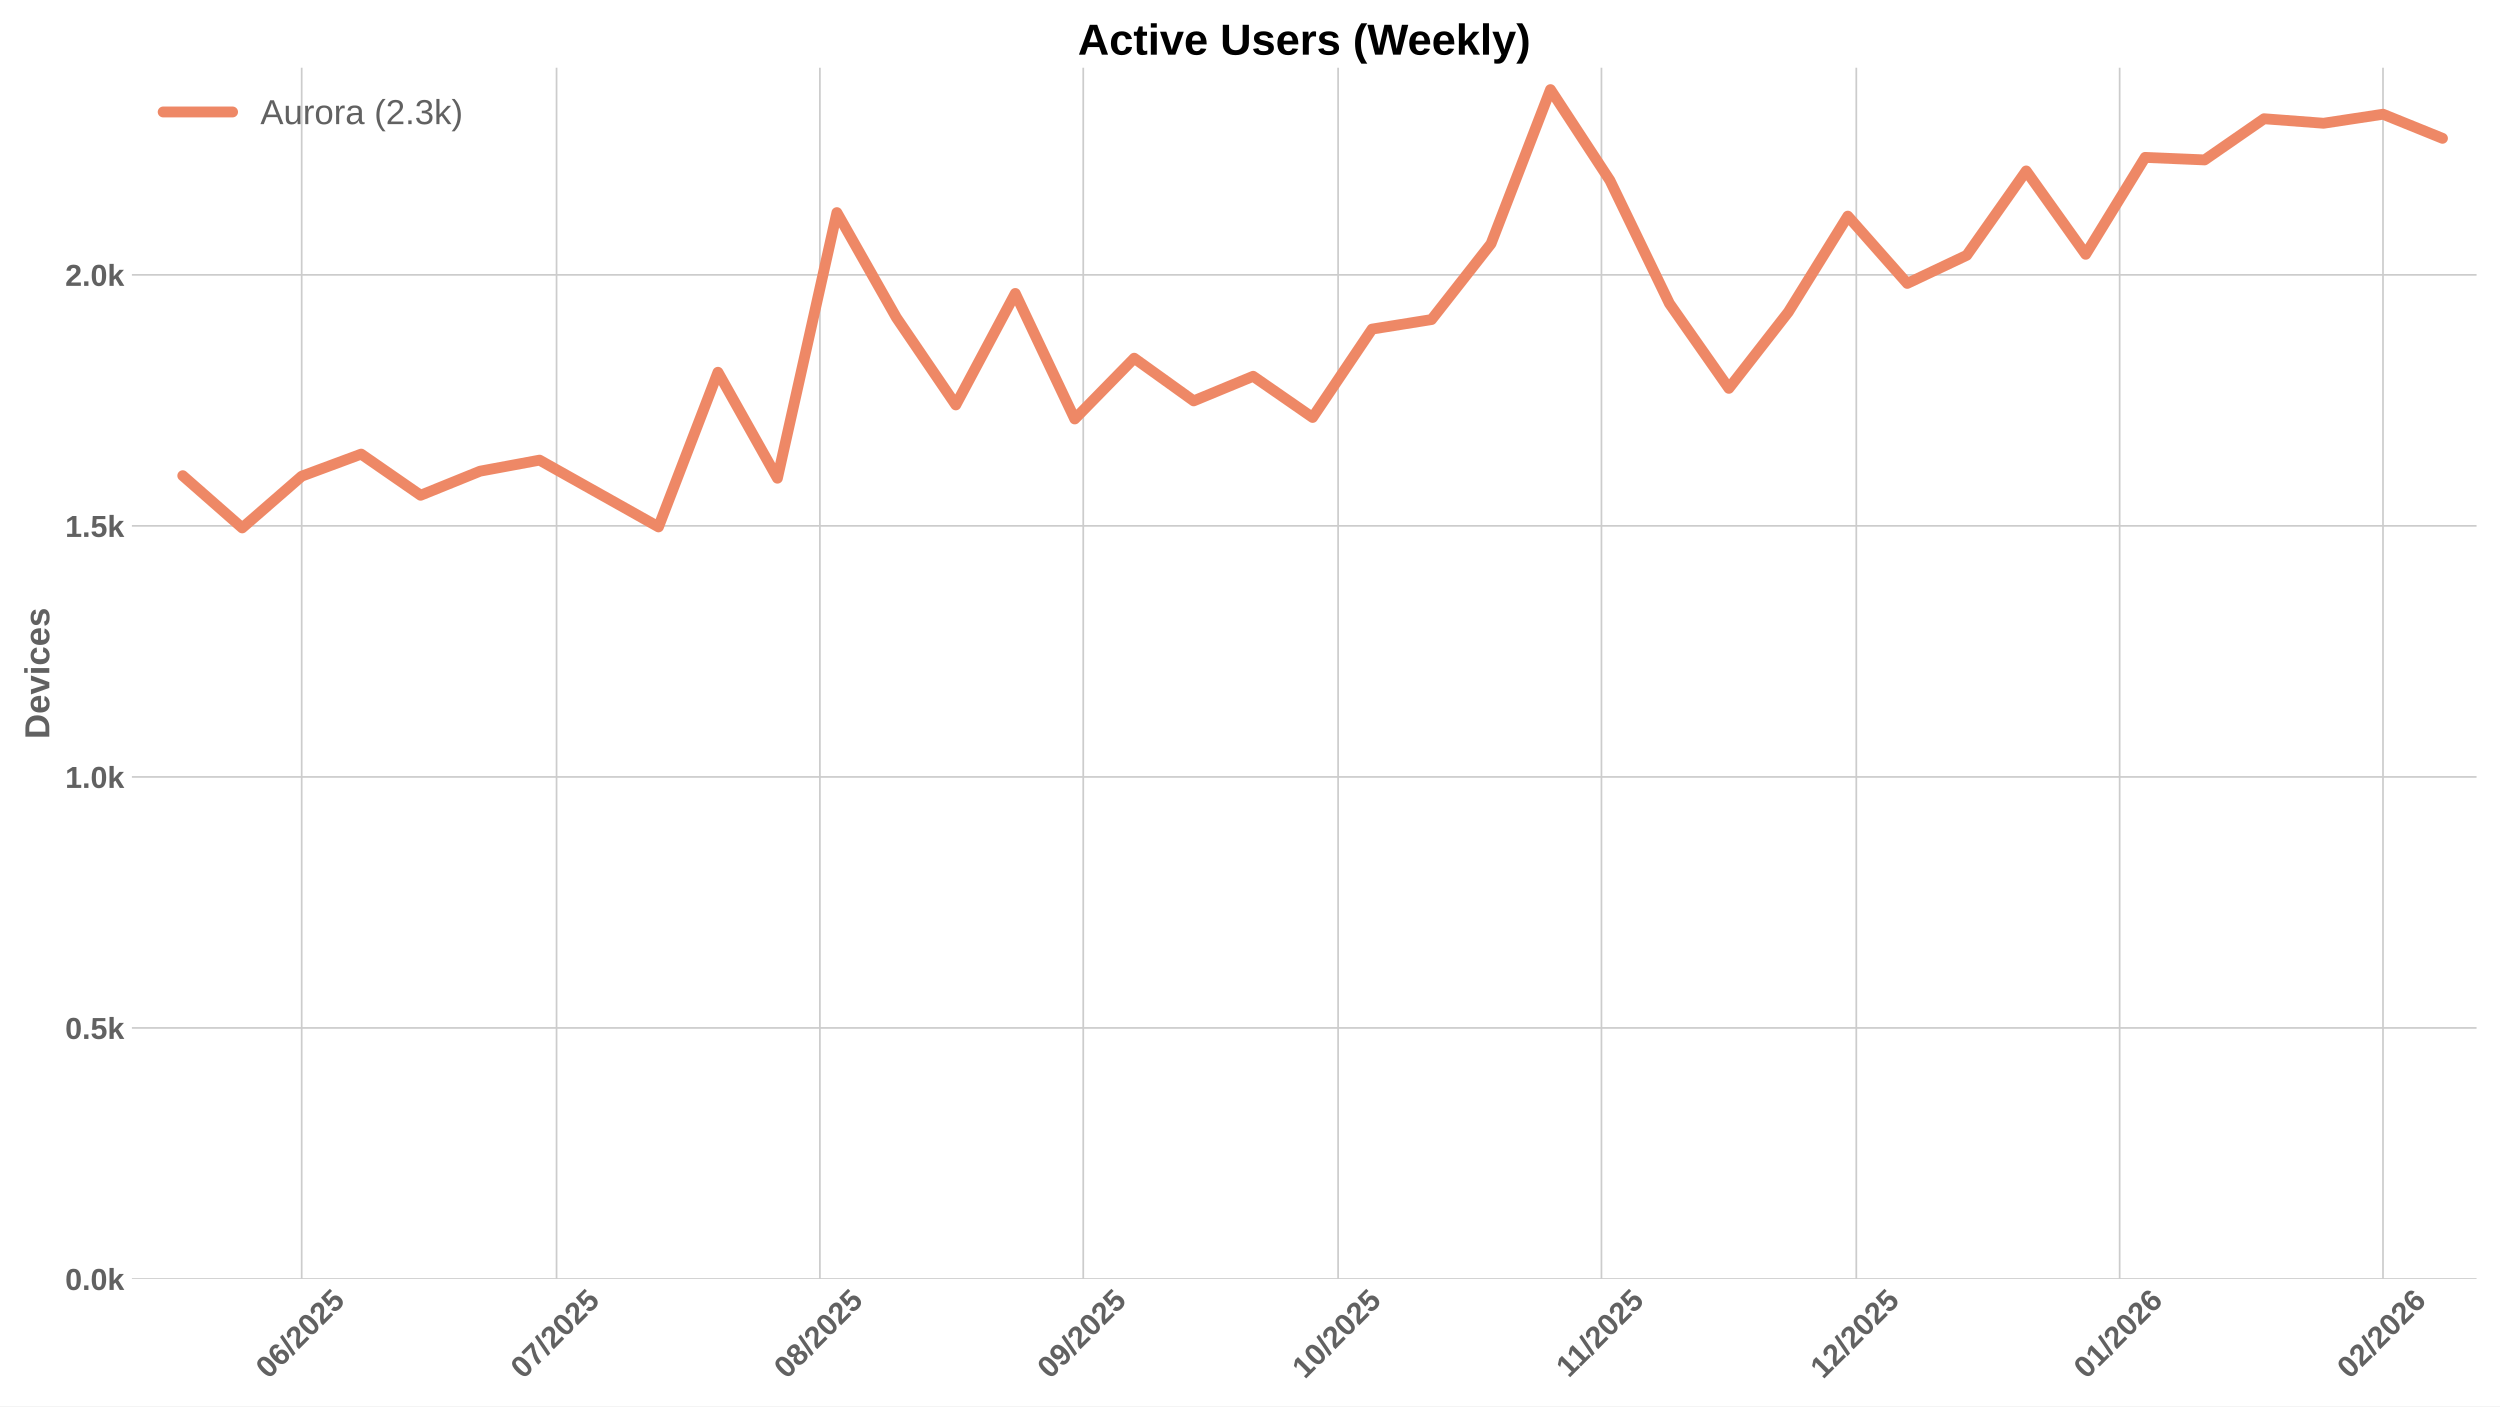
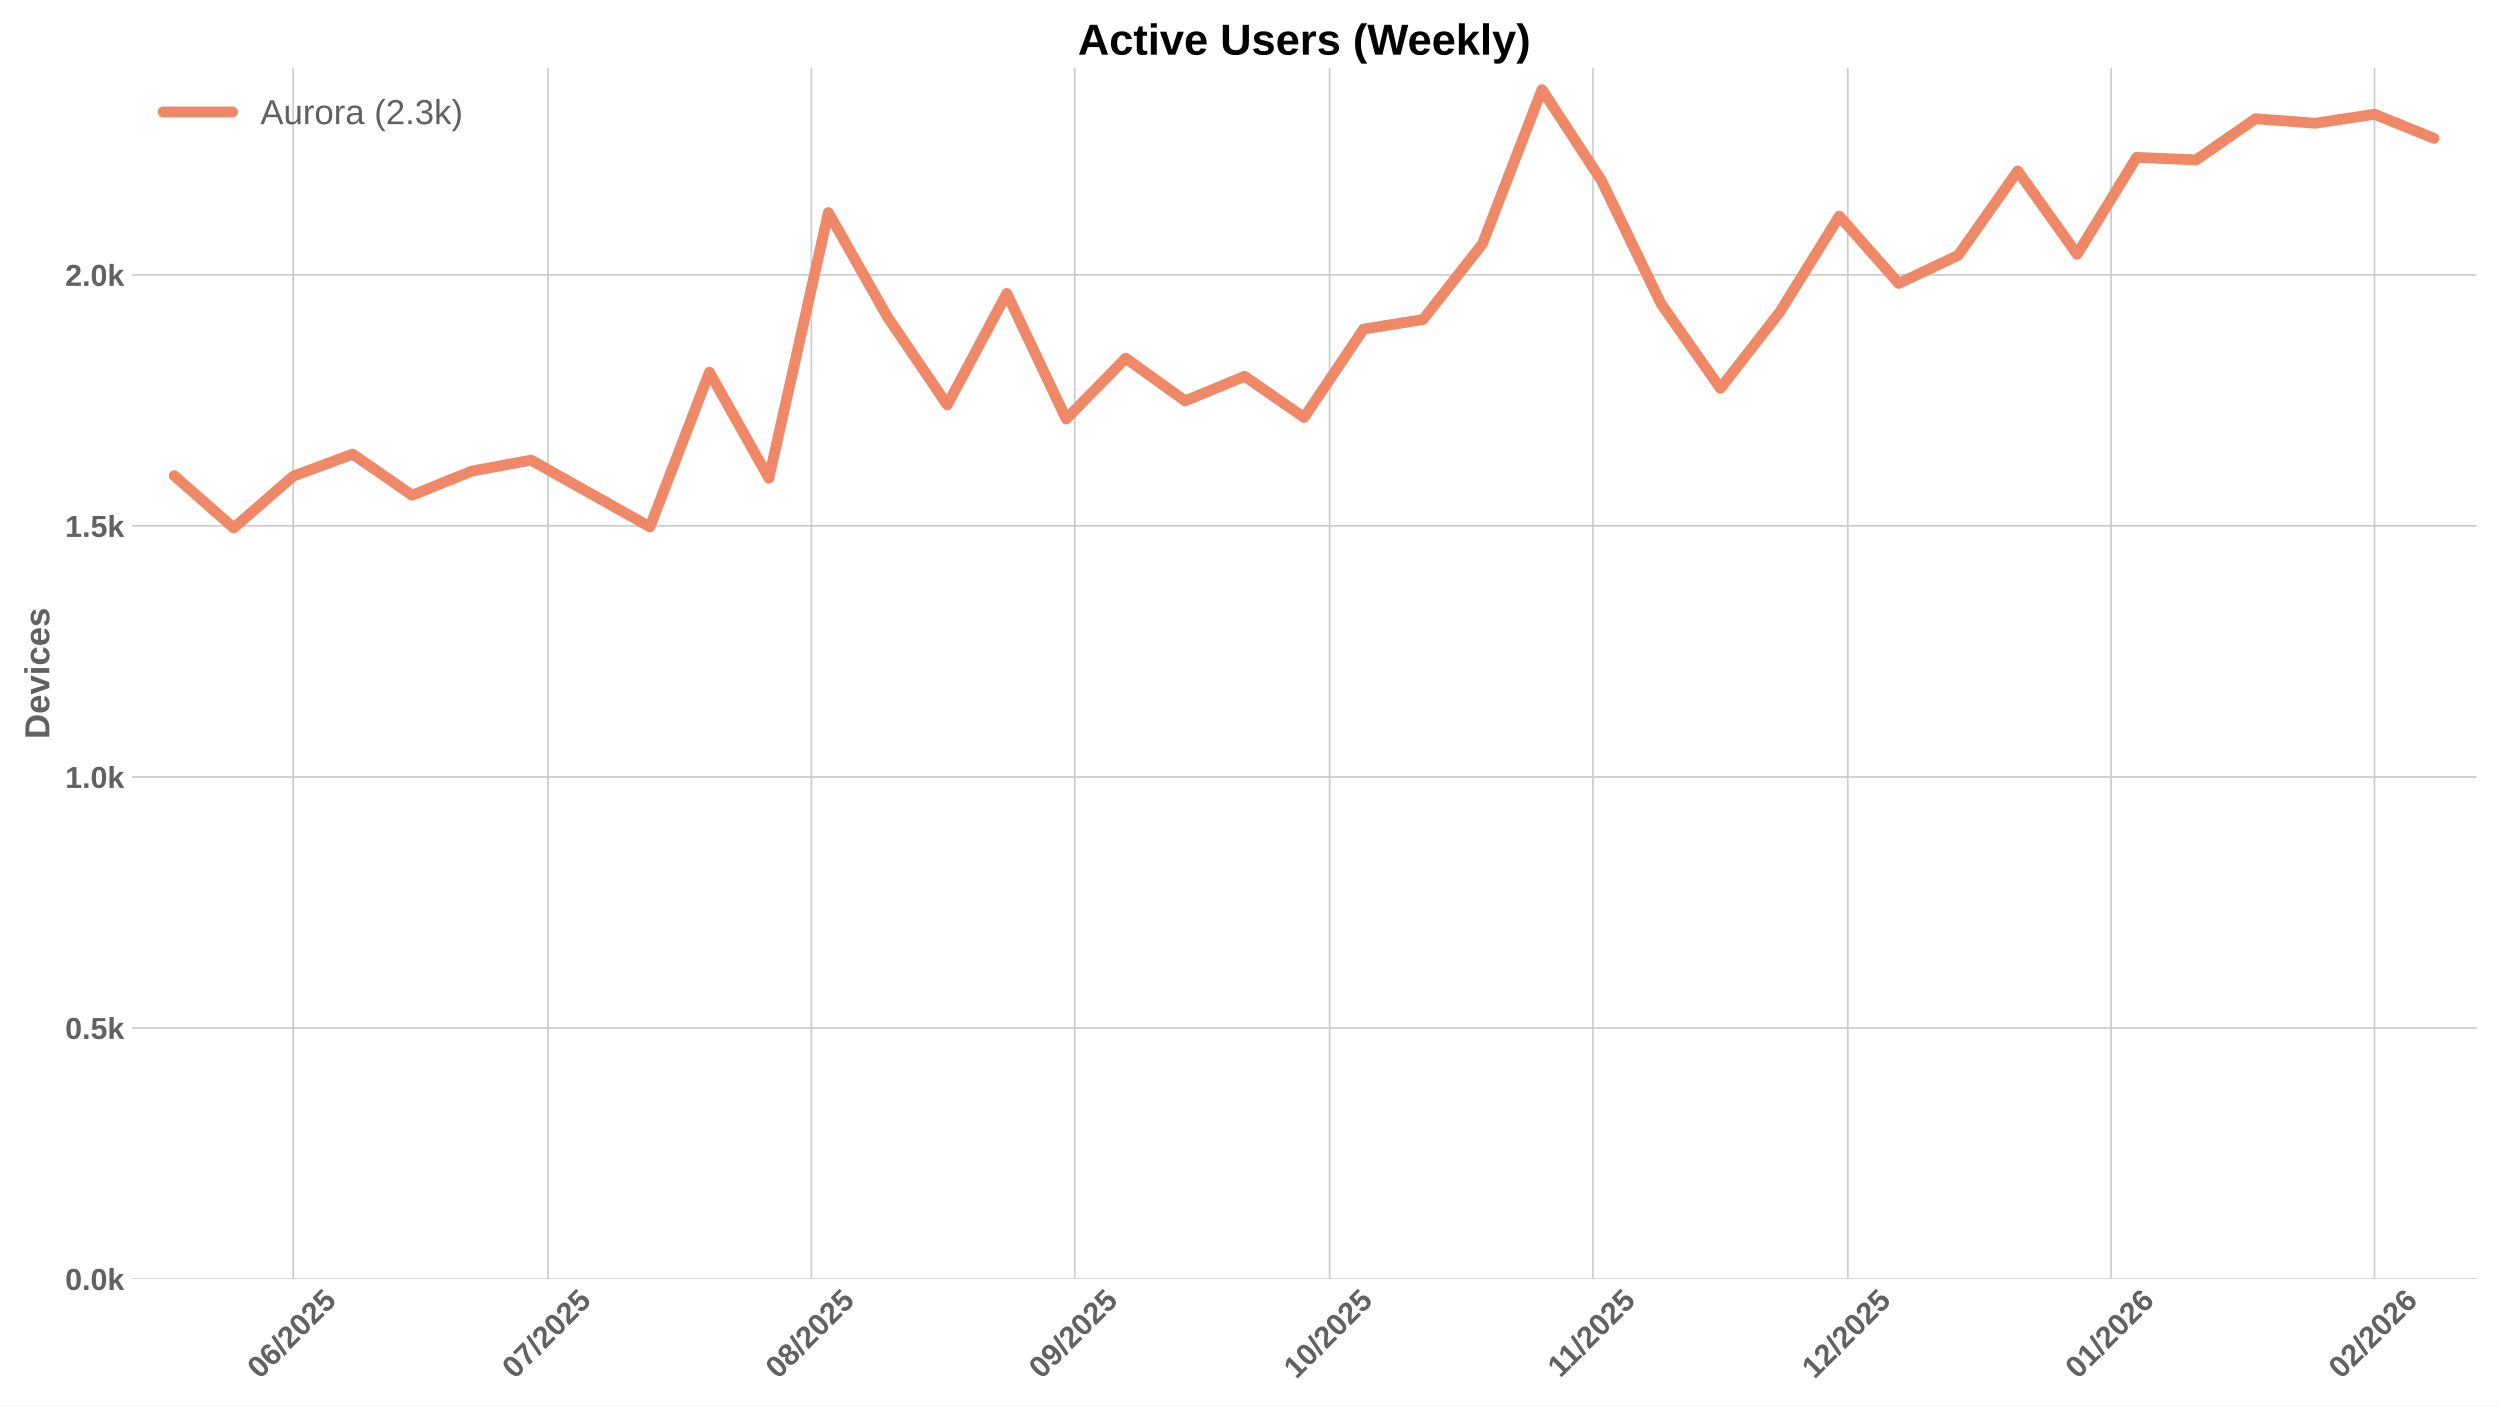
<svg xmlns="http://www.w3.org/2000/svg" xmlns:xlink="http://www.w3.org/1999/xlink" width="1152pt" height="648pt" viewBox="0 0 1152 648" version="1.1">
  <defs>
    <style type="text/css">*{stroke-linejoin: round; stroke-linecap: butt}</style>
  </defs>
  <g id="figure_1">
    <g id="patch_1">
      <path d="M 0 648  L 1152 648  L 1152 0  L 0 0  z " style="fill: #ffffff" />
    </g>
    <g id="axes_1">
      <g id="patch_2">
        <path d="M 60.78 589.343  L 1141.2 589.343  L 1141.2 31.2  L 60.78 31.2  z " style="fill: #ffffff" />
      </g>
      <g id="matplotlib.axis_1">
        <g id="xtick_1">
          <g id="line2d_1">
-             <path d="M 139.019 589.343  L 139.019 31.2  " clip-path="url(#p1ea799f7f4)" style="fill: none; stroke: #cccccc; stroke-width: 0.8; stroke-linecap: round" />
+             <path d="M 135.097 589.343  L 135.097 31.2  " clip-path="url(#p89a93c2890)" style="fill: none; stroke: #cccccc; stroke-width: 0.8; stroke-linecap: round" />
          </g>
          <g id="line2d_2" />
          <g id="text_1">
-             <g style="fill: #616161" transform="translate(123.6891 635.7977) rotate(-45) scale(0.14 -0.14)">
+             <g style="fill: #616161" transform="translate(119.7671 635.7977) rotate(-45) scale(0.14 -0.14)">
              <defs>
                <path id="LiberationSans-Bold-30" d="M 3297 2203  Q 3297 1088 2914 512  Q 2531 -63 1766 -63  Q 253 -63 253 2203  Q 253 2994 418 3494  Q 584 3994 915 4231  Q 1247 4469 1791 4469  Q 2572 4469 2934 3903  Q 3297 3338 3297 2203  z M 2416 2203  Q 2416 2813 2356 3150  Q 2297 3488 2165 3634  Q 2034 3781 1784 3781  Q 1519 3781 1383 3632  Q 1247 3484 1189 3148  Q 1131 2813 1131 2203  Q 1131 1600 1192 1261  Q 1253 922 1386 775  Q 1519 628 1772 628  Q 2022 628 2158 783  Q 2294 938 2355 1278  Q 2416 1619 2416 2203  z " transform="scale(0.015625)" />
                <path id="LiberationSans-Bold-36" d="M 3328 1441  Q 3328 738 2934 337  Q 2541 -63 1847 -63  Q 1069 -63 651 482  Q 234 1028 234 2100  Q 234 3278 657 3873  Q 1081 4469 1869 4469  Q 2428 4469 2751 4222  Q 3075 3975 3209 3456  L 2381 3341  Q 2263 3775 1850 3775  Q 1497 3775 1295 3422  Q 1094 3069 1094 2350  Q 1234 2584 1484 2709  Q 1734 2834 2050 2834  Q 2641 2834 2984 2459  Q 3328 2084 3328 1441  z M 2447 1416  Q 2447 1791 2273 1989  Q 2100 2188 1797 2188  Q 1506 2188 1331 2002  Q 1156 1816 1156 1509  Q 1156 1125 1339 873  Q 1522 622 1819 622  Q 2116 622 2281 833  Q 2447 1044 2447 1416  z " transform="scale(0.015625)" />
                <path id="LiberationSans-Bold-2f" d="M 63 -128  L 972 4638  L 1716 4638  L 822 -128  L 63 -128  z " transform="scale(0.015625)" />
                <path id="LiberationSans-Bold-32" d="M 222 0  L 222 609  Q 394 988 711 1347  Q 1028 1706 1509 2097  Q 1972 2472 2158 2715  Q 2344 2959 2344 3194  Q 2344 3769 1766 3769  Q 1484 3769 1336 3617  Q 1188 3466 1144 3163  L 259 3213  Q 334 3825 717 4147  Q 1100 4469 1759 4469  Q 2472 4469 2853 4144  Q 3234 3819 3234 3231  Q 3234 2922 3112 2672  Q 2991 2422 2800 2211  Q 2609 2000 2376 1815  Q 2144 1631 1925 1456  Q 1706 1281 1526 1103  Q 1347 925 1259 722  L 3303 722  L 3303 0  L 222 0  z " transform="scale(0.015625)" />
                <path id="LiberationSans-Bold-35" d="M 3381 1466  Q 3381 766 2945 351  Q 2509 -63 1750 -63  Q 1088 -63 689 235  Q 291 534 197 1100  L 1075 1172  Q 1144 891 1319 762  Q 1494 634 1759 634  Q 2088 634 2283 843  Q 2478 1053 2478 1447  Q 2478 1794 2293 2001  Q 2109 2209 1778 2209  Q 1413 2209 1181 1925  L 325 1925  L 478 4403  L 3125 4403  L 3125 3750  L 1275 3750  L 1203 2638  Q 1522 2919 2000 2919  Q 2628 2919 3004 2528  Q 3381 2138 3381 1466  z " transform="scale(0.015625)" />
              </defs>
              <use xlink:href="#LiberationSans-Bold-30" />
              <use xlink:href="#LiberationSans-Bold-36" transform="translate(55.61523 0)" />
              <use xlink:href="#LiberationSans-Bold-2f" transform="translate(111.2305 0)" />
              <use xlink:href="#LiberationSans-Bold-32" transform="translate(139.0137 0)" />
              <use xlink:href="#LiberationSans-Bold-30" transform="translate(194.6289 0)" />
              <use xlink:href="#LiberationSans-Bold-32" transform="translate(250.2441 0)" />
              <use xlink:href="#LiberationSans-Bold-35" transform="translate(305.8594 0)" />
            </g>
          </g>
        </g>
        <g id="xtick_2">
          <g id="line2d_3">
-             <path d="M 256.456 589.343  L 256.456 31.2  " clip-path="url(#p1ea799f7f4)" style="fill: none; stroke: #cccccc; stroke-width: 0.8; stroke-linecap: round" />
+             <path d="M 252.534 589.343  L 252.534 31.2  " clip-path="url(#p89a93c2890)" style="fill: none; stroke: #cccccc; stroke-width: 0.8; stroke-linecap: round" />
          </g>
          <g id="line2d_4" />
          <g id="text_2">
-             <g style="fill: #616161" transform="translate(241.1261 635.7977) rotate(-45) scale(0.14 -0.14)">
+             <g style="fill: #616161" transform="translate(237.204 635.7977) rotate(-45) scale(0.14 -0.14)">
              <defs>
                <path id="LiberationSans-Bold-37" d="M 3278 3706  Q 2981 3238 2717 2797  Q 2453 2356 2256 1911  Q 2059 1466 1945 995  Q 1831 525 1831 0  L 916 0  Q 916 550 1059 1064  Q 1203 1578 1475 2111  Q 1747 2644 2463 3681  L 275 3681  L 275 4403  L 3278 4403  L 3278 3706  z " transform="scale(0.015625)" />
              </defs>
              <use xlink:href="#LiberationSans-Bold-30" />
              <use xlink:href="#LiberationSans-Bold-37" transform="translate(55.61523 0)" />
              <use xlink:href="#LiberationSans-Bold-2f" transform="translate(111.2305 0)" />
              <use xlink:href="#LiberationSans-Bold-32" transform="translate(139.0137 0)" />
              <use xlink:href="#LiberationSans-Bold-30" transform="translate(194.6289 0)" />
              <use xlink:href="#LiberationSans-Bold-32" transform="translate(250.2441 0)" />
              <use xlink:href="#LiberationSans-Bold-35" transform="translate(305.8594 0)" />
            </g>
          </g>
        </g>
        <g id="xtick_3">
          <g id="line2d_5">
-             <path d="M 377.808 589.343  L 377.808 31.2  " clip-path="url(#p1ea799f7f4)" style="fill: none; stroke: #cccccc; stroke-width: 0.8; stroke-linecap: round" />
+             <path d="M 373.886 589.343  L 373.886 31.2  " clip-path="url(#p89a93c2890)" style="fill: none; stroke: #cccccc; stroke-width: 0.8; stroke-linecap: round" />
          </g>
          <g id="line2d_6" />
          <g id="text_3">
-             <g style="fill: #616161" transform="translate(362.4776 635.7977) rotate(-45) scale(0.14 -0.14)">
+             <g style="fill: #616161" transform="translate(358.5555 635.7977) rotate(-45) scale(0.14 -0.14)">
              <defs>
                <path id="LiberationSans-Bold-38" d="M 3363 1241  Q 3363 622 2953 279  Q 2544 -63 1784 -63  Q 1031 -63 617 278  Q 203 619 203 1234  Q 203 1656 447 1945  Q 691 2234 1100 2303  L 1100 2316  Q 744 2394 525 2669  Q 306 2944 306 3303  Q 306 3844 689 4156  Q 1072 4469 1772 4469  Q 2488 4469 2870 4164  Q 3253 3859 3253 3297  Q 3253 2938 3036 2666  Q 2819 2394 2453 2322  L 2453 2309  Q 2878 2241 3120 1961  Q 3363 1681 3363 1241  z M 2350 3250  Q 2350 3563 2206 3708  Q 2063 3853 1772 3853  Q 1203 3853 1203 3250  Q 1203 2619 1778 2619  Q 2066 2619 2208 2766  Q 2350 2913 2350 3250  z M 2453 1313  Q 2453 2003 1766 2003  Q 1447 2003 1276 1822  Q 1106 1641 1106 1300  Q 1106 913 1275 734  Q 1444 556 1791 556  Q 2131 556 2292 734  Q 2453 913 2453 1313  z " transform="scale(0.015625)" />
              </defs>
              <use xlink:href="#LiberationSans-Bold-30" />
              <use xlink:href="#LiberationSans-Bold-38" transform="translate(55.61523 0)" />
              <use xlink:href="#LiberationSans-Bold-2f" transform="translate(111.2305 0)" />
              <use xlink:href="#LiberationSans-Bold-32" transform="translate(139.0137 0)" />
              <use xlink:href="#LiberationSans-Bold-30" transform="translate(194.6289 0)" />
              <use xlink:href="#LiberationSans-Bold-32" transform="translate(250.2441 0)" />
              <use xlink:href="#LiberationSans-Bold-35" transform="translate(305.8594 0)" />
            </g>
          </g>
        </g>
        <g id="xtick_4">
          <g id="line2d_7">
-             <path d="M 499.159 589.343  L 499.159 31.2  " clip-path="url(#p1ea799f7f4)" style="fill: none; stroke: #cccccc; stroke-width: 0.8; stroke-linecap: round" />
+             <path d="M 495.237 589.343  L 495.237 31.2  " clip-path="url(#p89a93c2890)" style="fill: none; stroke: #cccccc; stroke-width: 0.8; stroke-linecap: round" />
          </g>
          <g id="line2d_8" />
          <g id="text_4">
-             <g style="fill: #616161" transform="translate(483.8292 635.7977) rotate(-45) scale(0.14 -0.14)">
+             <g style="fill: #616161" transform="translate(479.9071 635.7977) rotate(-45) scale(0.14 -0.14)">
              <defs>
                <path id="LiberationSans-Bold-39" d="M 3322 2272  Q 3322 1100 2894 518  Q 2466 -63 1678 -63  Q 1097 -63 767 185  Q 438 434 300 972  L 1125 1088  Q 1247 628 1688 628  Q 2056 628 2254 981  Q 2453 1334 2459 2028  Q 2341 1794 2070 1661  Q 1800 1528 1488 1528  Q 906 1528 564 1923  Q 222 2319 222 2994  Q 222 3688 623 4078  Q 1025 4469 1759 4469  Q 2550 4469 2936 3920  Q 3322 3372 3322 2272  z M 2394 2888  Q 2394 3297 2214 3539  Q 2034 3781 1738 3781  Q 1447 3781 1280 3570  Q 1113 3359 1113 2988  Q 1113 2622 1278 2401  Q 1444 2181 1741 2181  Q 2022 2181 2208 2373  Q 2394 2566 2394 2888  z " transform="scale(0.015625)" />
              </defs>
              <use xlink:href="#LiberationSans-Bold-30" />
              <use xlink:href="#LiberationSans-Bold-39" transform="translate(55.61523 0)" />
              <use xlink:href="#LiberationSans-Bold-2f" transform="translate(111.2305 0)" />
              <use xlink:href="#LiberationSans-Bold-32" transform="translate(139.0137 0)" />
              <use xlink:href="#LiberationSans-Bold-30" transform="translate(194.6289 0)" />
              <use xlink:href="#LiberationSans-Bold-32" transform="translate(250.2441 0)" />
              <use xlink:href="#LiberationSans-Bold-35" transform="translate(305.8594 0)" />
            </g>
          </g>
        </g>
        <g id="xtick_5">
          <g id="line2d_9">
-             <path d="M 616.596 589.343  L 616.596 31.2  " clip-path="url(#p1ea799f7f4)" style="fill: none; stroke: #cccccc; stroke-width: 0.8; stroke-linecap: round" />
+             <path d="M 612.674 589.343  L 612.674 31.2  " clip-path="url(#p89a93c2890)" style="fill: none; stroke: #cccccc; stroke-width: 0.8; stroke-linecap: round" />
          </g>
          <g id="line2d_10" />
          <g id="text_5">
-             <g style="fill: #616161" transform="translate(601.2661 635.7977) rotate(-45) scale(0.14 -0.14)">
+             <g style="fill: #616161" transform="translate(597.344 635.7977) rotate(-45) scale(0.14 -0.14)">
              <defs>
                <path id="LiberationSans-Bold-31" d="M 403 0  L 403 653  L 1494 653  L 1494 3656  L 438 2997  L 438 3688  L 1541 4403  L 2372 4403  L 2372 653  L 3381 653  L 3381 0  L 403 0  z " transform="scale(0.015625)" />
              </defs>
              <use xlink:href="#LiberationSans-Bold-31" />
              <use xlink:href="#LiberationSans-Bold-30" transform="translate(55.61523 0)" />
              <use xlink:href="#LiberationSans-Bold-2f" transform="translate(111.2305 0)" />
              <use xlink:href="#LiberationSans-Bold-32" transform="translate(139.0137 0)" />
              <use xlink:href="#LiberationSans-Bold-30" transform="translate(194.6289 0)" />
              <use xlink:href="#LiberationSans-Bold-32" transform="translate(250.2441 0)" />
              <use xlink:href="#LiberationSans-Bold-35" transform="translate(305.8594 0)" />
            </g>
          </g>
        </g>
        <g id="xtick_6">
          <g id="line2d_11">
-             <path d="M 737.948 589.343  L 737.948 31.2  " clip-path="url(#p1ea799f7f4)" style="fill: none; stroke: #cccccc; stroke-width: 0.8; stroke-linecap: round" />
+             <path d="M 734.026 589.343  L 734.026 31.2  " clip-path="url(#p89a93c2890)" style="fill: none; stroke: #cccccc; stroke-width: 0.8; stroke-linecap: round" />
          </g>
          <g id="line2d_12" />
          <g id="text_6">
-             <g style="fill: #616161" transform="translate(722.8899 635.2532) rotate(-45) scale(0.14 -0.14)">
+             <g style="fill: #616161" transform="translate(718.9678 635.2532) rotate(-45) scale(0.14 -0.14)">
              <use xlink:href="#LiberationSans-Bold-31" />
              <use xlink:href="#LiberationSans-Bold-31" transform="translate(50.11523 0)" />
              <use xlink:href="#LiberationSans-Bold-2f" transform="translate(105.7305 0)" />
              <use xlink:href="#LiberationSans-Bold-32" transform="translate(133.5137 0)" />
              <use xlink:href="#LiberationSans-Bold-30" transform="translate(189.1289 0)" />
              <use xlink:href="#LiberationSans-Bold-32" transform="translate(244.7441 0)" />
              <use xlink:href="#LiberationSans-Bold-35" transform="translate(300.3594 0)" />
            </g>
          </g>
        </g>
        <g id="xtick_7">
          <g id="line2d_13">
-             <path d="M 855.385 589.343  L 855.385 31.2  " clip-path="url(#p1ea799f7f4)" style="fill: none; stroke: #cccccc; stroke-width: 0.8; stroke-linecap: round" />
+             <path d="M 851.463 589.343  L 851.463 31.2  " clip-path="url(#p89a93c2890)" style="fill: none; stroke: #cccccc; stroke-width: 0.8; stroke-linecap: round" />
          </g>
          <g id="line2d_14" />
          <g id="text_7">
-             <g style="fill: #616161" transform="translate(840.0546 635.7977) rotate(-45) scale(0.14 -0.14)">
+             <g style="fill: #616161" transform="translate(836.1325 635.7977) rotate(-45) scale(0.14 -0.14)">
              <use xlink:href="#LiberationSans-Bold-31" />
              <use xlink:href="#LiberationSans-Bold-32" transform="translate(55.61523 0)" />
              <use xlink:href="#LiberationSans-Bold-2f" transform="translate(111.2305 0)" />
              <use xlink:href="#LiberationSans-Bold-32" transform="translate(139.0137 0)" />
              <use xlink:href="#LiberationSans-Bold-30" transform="translate(194.6289 0)" />
              <use xlink:href="#LiberationSans-Bold-32" transform="translate(250.2441 0)" />
              <use xlink:href="#LiberationSans-Bold-35" transform="translate(305.8594 0)" />
            </g>
          </g>
        </g>
        <g id="xtick_8">
          <g id="line2d_15">
-             <path d="M 976.736 589.343  L 976.736 31.2  " clip-path="url(#p1ea799f7f4)" style="fill: none; stroke: #cccccc; stroke-width: 0.8; stroke-linecap: round" />
+             <path d="M 972.814 589.343  L 972.814 31.2  " clip-path="url(#p89a93c2890)" style="fill: none; stroke: #cccccc; stroke-width: 0.8; stroke-linecap: round" />
          </g>
          <g id="line2d_16" />
          <g id="text_8">
-             <g style="fill: #616161" transform="translate(961.4061 635.7977) rotate(-45) scale(0.14 -0.14)">
+             <g style="fill: #616161" transform="translate(957.484 635.7977) rotate(-45) scale(0.14 -0.14)">
              <use xlink:href="#LiberationSans-Bold-30" />
              <use xlink:href="#LiberationSans-Bold-31" transform="translate(55.61523 0)" />
              <use xlink:href="#LiberationSans-Bold-2f" transform="translate(111.2305 0)" />
              <use xlink:href="#LiberationSans-Bold-32" transform="translate(139.0137 0)" />
              <use xlink:href="#LiberationSans-Bold-30" transform="translate(194.6289 0)" />
              <use xlink:href="#LiberationSans-Bold-32" transform="translate(250.2441 0)" />
              <use xlink:href="#LiberationSans-Bold-36" transform="translate(305.8594 0)" />
            </g>
          </g>
        </g>
        <g id="xtick_9">
          <g id="line2d_17">
-             <path d="M 1098.088 589.343  L 1098.088 31.2  " clip-path="url(#p1ea799f7f4)" style="fill: none; stroke: #cccccc; stroke-width: 0.8; stroke-linecap: round" />
+             <path d="M 1094.166 589.343  L 1094.166 31.2  " clip-path="url(#p89a93c2890)" style="fill: none; stroke: #cccccc; stroke-width: 0.8; stroke-linecap: round" />
          </g>
          <g id="line2d_18" />
          <g id="text_9">
-             <g style="fill: #616161" transform="translate(1082.758 635.7977) rotate(-45) scale(0.14 -0.14)">
+             <g style="fill: #616161" transform="translate(1078.836 635.7977) rotate(-45) scale(0.14 -0.14)">
              <use xlink:href="#LiberationSans-Bold-30" />
              <use xlink:href="#LiberationSans-Bold-32" transform="translate(55.61523 0)" />
              <use xlink:href="#LiberationSans-Bold-2f" transform="translate(111.2305 0)" />
              <use xlink:href="#LiberationSans-Bold-32" transform="translate(139.0137 0)" />
              <use xlink:href="#LiberationSans-Bold-30" transform="translate(194.6289 0)" />
              <use xlink:href="#LiberationSans-Bold-32" transform="translate(250.2441 0)" />
              <use xlink:href="#LiberationSans-Bold-36" transform="translate(305.8594 0)" />
            </g>
          </g>
        </g>
      </g>
      <g id="matplotlib.axis_2">
        <g id="ytick_1">
          <g id="line2d_19">
-             <path d="M 60.78 589.343  L 1141.2 589.343  " clip-path="url(#p1ea799f7f4)" style="fill: none; stroke: #cccccc; stroke-width: 0.8; stroke-linecap: round" />
+             <path d="M 60.78 589.343  L 1141.2 589.343  " clip-path="url(#p89a93c2890)" style="fill: none; stroke: #cccccc; stroke-width: 0.8; stroke-linecap: round" />
          </g>
          <g id="line2d_20" />
          <g id="text_10">
            <g style="fill: #616161" transform="translate(30.03469 594.416) scale(0.14 -0.14)">
              <defs>
                <path id="LiberationSans-Bold-2e" d="M 434 0  L 434 953  L 1338 953  L 1338 0  L 434 0  z " transform="scale(0.015625)" />
                <path id="LiberationSans-Bold-6b" d="M 2606 0  L 1703 1531  L 1325 1269  L 1325 0  L 447 0  L 447 4638  L 1325 4638  L 1325 1981  L 2531 3381  L 3475 3381  L 2288 2063  L 3566 0  L 2606 0  z " transform="scale(0.015625)" />
              </defs>
              <use xlink:href="#LiberationSans-Bold-30" />
              <use xlink:href="#LiberationSans-Bold-2e" transform="translate(55.61523 0)" />
              <use xlink:href="#LiberationSans-Bold-30" transform="translate(83.39844 0)" />
              <use xlink:href="#LiberationSans-Bold-6b" transform="translate(139.0137 0)" />
            </g>
          </g>
        </g>
        <g id="ytick_2">
          <g id="line2d_21">
-             <path d="M 60.78 473.673  L 1141.2 473.673  " clip-path="url(#p1ea799f7f4)" style="fill: none; stroke: #cccccc; stroke-width: 0.8; stroke-linecap: round" />
+             <path d="M 60.78 473.673  L 1141.2 473.673  " clip-path="url(#p89a93c2890)" style="fill: none; stroke: #cccccc; stroke-width: 0.8; stroke-linecap: round" />
          </g>
          <g id="line2d_22" />
          <g id="text_11">
            <g style="fill: #616161" transform="translate(30.03469 478.7459) scale(0.14 -0.14)">
              <use xlink:href="#LiberationSans-Bold-30" />
              <use xlink:href="#LiberationSans-Bold-2e" transform="translate(55.61523 0)" />
              <use xlink:href="#LiberationSans-Bold-35" transform="translate(83.39844 0)" />
              <use xlink:href="#LiberationSans-Bold-6b" transform="translate(139.0137 0)" />
            </g>
          </g>
        </g>
        <g id="ytick_3">
          <g id="line2d_23">
-             <path d="M 60.78 358.003  L 1141.2 358.003  " clip-path="url(#p1ea799f7f4)" style="fill: none; stroke: #cccccc; stroke-width: 0.8; stroke-linecap: round" />
+             <path d="M 60.78 358.003  L 1141.2 358.003  " clip-path="url(#p89a93c2890)" style="fill: none; stroke: #cccccc; stroke-width: 0.8; stroke-linecap: round" />
          </g>
          <g id="line2d_24" />
          <g id="text_12">
            <g style="fill: #616161" transform="translate(30.03469 363.0757) scale(0.14 -0.14)">
              <use xlink:href="#LiberationSans-Bold-31" />
              <use xlink:href="#LiberationSans-Bold-2e" transform="translate(55.61523 0)" />
              <use xlink:href="#LiberationSans-Bold-30" transform="translate(83.39844 0)" />
              <use xlink:href="#LiberationSans-Bold-6b" transform="translate(139.0137 0)" />
            </g>
          </g>
        </g>
        <g id="ytick_4">
          <g id="line2d_25">
-             <path d="M 60.78 242.333  L 1141.2 242.333  " clip-path="url(#p1ea799f7f4)" style="fill: none; stroke: #cccccc; stroke-width: 0.8; stroke-linecap: round" />
+             <path d="M 60.78 242.333  L 1141.2 242.333  " clip-path="url(#p89a93c2890)" style="fill: none; stroke: #cccccc; stroke-width: 0.8; stroke-linecap: round" />
          </g>
          <g id="line2d_26" />
          <g id="text_13">
            <g style="fill: #616161" transform="translate(30.03469 247.4055) scale(0.14 -0.14)">
              <use xlink:href="#LiberationSans-Bold-31" />
              <use xlink:href="#LiberationSans-Bold-2e" transform="translate(55.61523 0)" />
              <use xlink:href="#LiberationSans-Bold-35" transform="translate(83.39844 0)" />
              <use xlink:href="#LiberationSans-Bold-6b" transform="translate(139.0137 0)" />
            </g>
          </g>
        </g>
        <g id="ytick_5">
          <g id="line2d_27">
-             <path d="M 60.78 126.663  L 1141.2 126.663  " clip-path="url(#p1ea799f7f4)" style="fill: none; stroke: #cccccc; stroke-width: 0.8; stroke-linecap: round" />
+             <path d="M 60.78 126.663  L 1141.2 126.663  " clip-path="url(#p89a93c2890)" style="fill: none; stroke: #cccccc; stroke-width: 0.8; stroke-linecap: round" />
          </g>
          <g id="line2d_28" />
          <g id="text_14">
            <g style="fill: #616161" transform="translate(30.03469 131.7354) scale(0.14 -0.14)">
              <use xlink:href="#LiberationSans-Bold-32" />
              <use xlink:href="#LiberationSans-Bold-2e" transform="translate(55.61523 0)" />
              <use xlink:href="#LiberationSans-Bold-30" transform="translate(83.39844 0)" />
              <use xlink:href="#LiberationSans-Bold-6b" transform="translate(139.0137 0)" />
            </g>
          </g>
        </g>
        <g id="text_15">
          <g style="fill: #616161" transform="translate(22.71469 340.5153) rotate(-90) scale(0.16 -0.16)">
            <defs>
              <path id="LiberationSans-Bold-44" d="M 4353 2234  Q 4353 1553 4086 1045  Q 3819 538 3330 269  Q 2841 0 2209 0  L 428 0  L 428 4403  L 2022 4403  Q 3134 4403 3743 3842  Q 4353 3281 4353 2234  z M 3425 2234  Q 3425 2944 3056 3317  Q 2688 3691 2003 3691  L 1350 3691  L 1350 713  L 2131 713  Q 2725 713 3075 1122  Q 3425 1531 3425 2234  z " transform="scale(0.015625)" />
              <path id="LiberationSans-Bold-65" d="M 1831 -63  Q 1069 -63 659 389  Q 250 841 250 1706  Q 250 2544 665 2994  Q 1081 3444 1844 3444  Q 2572 3444 2956 2961  Q 3341 2478 3341 1547  L 3341 1522  L 1172 1522  Q 1172 1028 1355 776  Q 1538 525 1875 525  Q 2341 525 2463 928  L 3291 856  Q 2931 -63 1831 -63  z M 1831 2891  Q 1522 2891 1355 2675  Q 1188 2459 1178 2072  L 2491 2072  Q 2466 2481 2294 2686  Q 2122 2891 1831 2891  z " transform="scale(0.015625)" />
              <path id="LiberationSans-Bold-76" d="M 2284 0  L 1234 0  L 25 3381  L 953 3381  L 1544 1491  Q 1591 1334 1766 709  Q 1797 838 1894 1159  Q 1991 1481 2613 3381  L 3531 3381  L 2284 0  z " transform="scale(0.015625)" />
              <path id="LiberationSans-Bold-69" d="M 447 3991  L 447 4638  L 1325 4638  L 1325 3991  L 447 3991  z M 447 0  L 447 3381  L 1325 3381  L 1325 0  L 447 0  z " transform="scale(0.015625)" />
              <path id="LiberationSans-Bold-63" d="M 1856 -63  Q 1088 -63 669 395  Q 250 853 250 1672  Q 250 2509 672 2976  Q 1094 3444 1869 3444  Q 2466 3444 2856 3144  Q 3247 2844 3347 2316  L 2463 2272  Q 2425 2531 2275 2686  Q 2125 2841 1850 2841  Q 1172 2841 1172 1706  Q 1172 538 1863 538  Q 2113 538 2281 695  Q 2450 853 2491 1166  L 3372 1125  Q 3325 778 3123 506  Q 2922 234 2594 85  Q 2266 -63 1856 -63  z " transform="scale(0.015625)" />
              <path id="LiberationSans-Bold-73" d="M 3297 988  Q 3297 497 2895 217  Q 2494 -63 1784 -63  Q 1088 -63 717 157  Q 347 378 225 844  L 997 959  Q 1063 719 1223 619  Q 1384 519 1784 519  Q 2153 519 2322 612  Q 2491 706 2491 906  Q 2491 1069 2355 1164  Q 2219 1259 1894 1325  Q 1150 1472 890 1598  Q 631 1725 495 1926  Q 359 2128 359 2422  Q 359 2906 732 3176  Q 1106 3447 1791 3447  Q 2394 3447 2761 3212  Q 3128 2978 3219 2534  L 2441 2453  Q 2403 2659 2256 2761  Q 2109 2863 1791 2863  Q 1478 2863 1322 2783  Q 1166 2703 1166 2516  Q 1166 2369 1286 2283  Q 1406 2197 1691 2141  Q 2088 2059 2395 1973  Q 2703 1888 2889 1769  Q 3075 1650 3186 1464  Q 3297 1278 3297 988  z " transform="scale(0.015625)" />
            </defs>
            <use xlink:href="#LiberationSans-Bold-44" />
            <use xlink:href="#LiberationSans-Bold-65" transform="translate(72.2168 0)" />
            <use xlink:href="#LiberationSans-Bold-76" transform="translate(127.832 0)" />
            <use xlink:href="#LiberationSans-Bold-69" transform="translate(183.4473 0)" />
            <use xlink:href="#LiberationSans-Bold-63" transform="translate(211.2305 0)" />
            <use xlink:href="#LiberationSans-Bold-65" transform="translate(266.8457 0)" />
            <use xlink:href="#LiberationSans-Bold-73" transform="translate(322.4609 0)" />
          </g>
        </g>
      </g>
      <g id="line2d_29">
-         <path d="M 84.216 219.199  L 111.617 243.258  L 139.019 219.43  L 166.421 209.251  L 193.823 228.221  L 221.225 217.117  L 248.627 212.027  L 303.431 242.795  L 330.833 171.543  L 358.235 220.355  L 385.637 97.976  L 413.039 146.327  L 440.441 186.58  L 467.843 135.222  L 495.245 193.057  L 522.647 165.065  L 550.049 184.729  L 577.451 173.393  L 604.853 192.363  L 632.255 151.647  L 659.657 147.252  L 687.059 112.319  L 714.461 41.298  L 741.862 83.171  L 769.264 139.849  L 796.666 178.945  L 824.068 143.782  L 851.47 99.596  L 878.872 130.595  L 906.274 117.64  L 933.676 78.775  L 961.078 117.178  L 988.48 72.529  L 1015.882 73.686  L 1043.284 54.716  L 1070.686 56.798  L 1098.088 52.634  L 1125.49 63.738  " clip-path="url(#p1ea799f7f4)" style="fill: none; stroke: #ee8866; stroke-width: 5; stroke-linecap: round" />
+         <path d="M 80.293 219.199  L 107.695 243.258  L 135.097 219.43  L 162.499 209.251  L 189.901 228.221  L 217.303 217.117  L 244.705 212.027  L 299.509 242.795  L 326.911 171.543  L 354.313 220.355  L 381.715 97.976  L 409.117 146.327  L 436.519 186.58  L 463.921 135.222  L 491.323 193.057  L 518.725 165.065  L 546.127 184.729  L 573.529 173.393  L 600.931 192.363  L 628.333 151.647  L 655.735 147.252  L 683.136 112.319  L 710.538 41.298  L 737.94 83.171  L 765.342 139.849  L 792.744 178.945  L 820.146 143.782  L 847.548 99.596  L 874.95 130.595  L 902.352 117.64  L 929.754 78.775  L 957.156 117.178  L 984.558 72.529  L 1011.96 73.686  L 1039.362 54.716  L 1066.764 56.798  L 1094.166 52.634  L 1121.568 63.738  " clip-path="url(#p89a93c2890)" style="fill: none; stroke: #ee8866; stroke-width: 5; stroke-linecap: round" />
      </g>
      <g id="patch_3">
        <path d="M 60.78 589.343  L 60.78 31.2  " style="fill: none" />
      </g>
      <g id="patch_4">
        <path d="M 1141.2 589.343  L 1141.2 31.2  " style="fill: none" />
      </g>
      <g id="patch_5">
        <path d="M 60.78 589.343  L 1141.2 589.343  " style="fill: none" />
      </g>
      <g id="patch_6">
        <path d="M 60.78 31.2  L 1141.2 31.2  " style="fill: none" />
      </g>
      <g id="text_16">
        <g transform="translate(496.6791 25.2) scale(0.2 -0.2)">
          <defs>
            <path id="LiberationSans-Bold-41" d="M 3541 0  L 3150 1125  L 1472 1125  L 1081 0  L 159 0  L 1766 4403  L 2853 4403  L 4453 0  L 3541 0  z M 2309 3725  L 2291 3656  Q 2259 3544 2215 3400  Q 2172 3256 1678 1819  L 2944 1819  L 2509 3084  L 2375 3509  L 2309 3725  z " transform="scale(0.015625)" />
            <path id="LiberationSans-Bold-74" d="M 1313 -56  Q 925 -56 715 155  Q 506 366 506 794  L 506 2788  L 78 2788  L 78 3381  L 550 3381  L 825 4175  L 1375 4175  L 1375 3381  L 2016 3381  L 2016 2788  L 1375 2788  L 1375 1031  Q 1375 784 1469 667  Q 1563 550 1759 550  Q 1863 550 2053 594  L 2053 50  Q 1728 -56 1313 -56  z " transform="scale(0.015625)" />
            <path id="LiberationSans-Bold-20" transform="scale(0.015625)" />
            <path id="LiberationSans-Bold-55" d="M 2259 -63  Q 1350 -63 867 381  Q 384 825 384 1650  L 384 4403  L 1306 4403  L 1306 1722  Q 1306 1200 1554 929  Q 1803 659 2284 659  Q 2778 659 3043 942  Q 3309 1225 3309 1753  L 3309 4403  L 4231 4403  L 4231 1697  Q 4231 859 3714 398  Q 3197 -63 2259 -63  z " transform="scale(0.015625)" />
            <path id="LiberationSans-Bold-72" d="M 447 0  L 447 2588  Q 447 2866 439 3052  Q 431 3238 422 3381  L 1259 3381  Q 1269 3325 1284 3039  Q 1300 2753 1300 2659  L 1313 2659  Q 1441 3016 1541 3161  Q 1641 3306 1778 3376  Q 1916 3447 2122 3447  Q 2291 3447 2394 3400  L 2394 2666  Q 2181 2713 2019 2713  Q 1691 2713 1508 2447  Q 1325 2181 1325 1659  L 1325 0  L 447 0  z " transform="scale(0.015625)" />
            <path id="LiberationSans-Bold-28" d="M 1247 -1328  Q 756 -622 537 81  Q 319 784 319 1659  Q 319 2531 537 3232  Q 756 3934 1247 4638  L 2125 4638  Q 1631 3925 1407 3219  Q 1184 2513 1184 1656  Q 1184 803 1406 101  Q 1628 -600 2125 -1328  L 1247 -1328  z " transform="scale(0.015625)" />
            <path id="LiberationSans-Bold-57" d="M 4897 0  L 3803 0  L 3206 2547  Q 3097 2997 3022 3488  Q 2947 3078 2900 2864  Q 2853 2650 2234 0  L 1141 0  L 6 4403  L 941 4403  L 1578 1559  L 1722 872  Q 1809 1306 1892 1701  Q 1975 2097 2516 4403  L 3547 4403  L 4103 2059  Q 4169 1797 4325 872  L 4403 1234  L 4569 1953  L 5100 4403  L 6034 4403  L 4897 0  z " transform="scale(0.015625)" />
            <path id="LiberationSans-Bold-6c" d="M 447 0  L 447 4638  L 1325 4638  L 1325 0  L 447 0  z " transform="scale(0.015625)" />
            <path id="LiberationSans-Bold-79" d="M 884 -1328  Q 569 -1328 331 -1288  L 331 -663  Q 497 -688 634 -688  Q 822 -688 945 -628  Q 1069 -569 1167 -431  Q 1266 -294 1388 34  L 50 3381  L 978 3381  L 1509 1797  Q 1634 1456 1825 753  L 1903 1050  L 2106 1784  L 2606 3381  L 3525 3381  L 2188 -178  Q 1919 -828 1630 -1078  Q 1341 -1328 884 -1328  z " transform="scale(0.015625)" />
            <path id="LiberationSans-Bold-29" d="M 6 -1328  Q 506 -597 726 101  Q 947 800 947 1656  Q 947 2516 722 3223  Q 497 3931 6 4638  L 884 4638  Q 1378 3928 1595 3225  Q 1813 2522 1813 1659  Q 1813 791 1595 87  Q 1378 -616 884 -1328  L 6 -1328  z " transform="scale(0.015625)" />
          </defs>
          <use xlink:href="#LiberationSans-Bold-41" />
          <use xlink:href="#LiberationSans-Bold-63" transform="translate(72.2168 0)" />
          <use xlink:href="#LiberationSans-Bold-74" transform="translate(127.832 0)" />
          <use xlink:href="#LiberationSans-Bold-69" transform="translate(161.1328 0)" />
          <use xlink:href="#LiberationSans-Bold-76" transform="translate(188.916 0)" />
          <use xlink:href="#LiberationSans-Bold-65" transform="translate(244.5312 0)" />
          <use xlink:href="#LiberationSans-Bold-20" transform="translate(300.1465 0)" />
          <use xlink:href="#LiberationSans-Bold-55" transform="translate(327.9297 0)" />
          <use xlink:href="#LiberationSans-Bold-73" transform="translate(400.1465 0)" />
          <use xlink:href="#LiberationSans-Bold-65" transform="translate(455.7617 0)" />
          <use xlink:href="#LiberationSans-Bold-72" transform="translate(511.377 0)" />
          <use xlink:href="#LiberationSans-Bold-73" transform="translate(550.293 0)" />
          <use xlink:href="#LiberationSans-Bold-20" transform="translate(605.9082 0)" />
          <use xlink:href="#LiberationSans-Bold-28" transform="translate(633.6914 0)" />
          <use xlink:href="#LiberationSans-Bold-57" transform="translate(666.9922 0)" />
          <use xlink:href="#LiberationSans-Bold-65" transform="translate(759.627 0)" />
          <use xlink:href="#LiberationSans-Bold-65" transform="translate(815.2422 0)" />
          <use xlink:href="#LiberationSans-Bold-6b" transform="translate(870.8574 0)" />
          <use xlink:href="#LiberationSans-Bold-6c" transform="translate(926.4727 0)" />
          <use xlink:href="#LiberationSans-Bold-79" transform="translate(954.2559 0)" />
          <use xlink:href="#LiberationSans-Bold-29" transform="translate(1009.871 0)" />
        </g>
      </g>
      <g id="legend_1">
        <g id="line2d_30">
          <path d="M 75.18 51.595  L 91.18 51.595  L 107.18 51.595  " style="fill: none; stroke: #ee8866; stroke-width: 5; stroke-linecap: round" />
        </g>
        <g id="text_17">
          <g style="fill: #616161" transform="translate(119.98 57.195) scale(0.16 -0.16)">
            <defs>
              <path id="LiberationSans-41" d="M 3647 0  L 3144 1288  L 1138 1288  L 631 0  L 13 0  L 1809 4403  L 2488 4403  L 4256 0  L 3647 0  z M 2141 3953  L 2113 3866  Q 2034 3606 1881 3200  L 1319 1753  L 2966 1753  L 2400 3206  Q 2313 3422 2225 3694  L 2141 3953  z " transform="scale(0.015625)" />
              <path id="LiberationSans-75" d="M 981 3381  L 981 1238  Q 981 903 1047 718  Q 1113 534 1256 453  Q 1400 372 1678 372  Q 2084 372 2318 650  Q 2553 928 2553 1422  L 2553 3381  L 3116 3381  L 3116 722  Q 3116 131 3134 0  L 2603 0  Q 2600 16 2597 84  Q 2594 153 2589 242  Q 2584 331 2578 578  L 2569 578  Q 2375 228 2120 82  Q 1866 -63 1488 -63  Q 931 -63 673 214  Q 416 491 416 1128  L 416 3381  L 981 3381  z " transform="scale(0.015625)" />
              <path id="LiberationSans-72" d="M 444 0  L 444 2594  Q 444 2950 425 3381  L 956 3381  Q 981 2806 981 2691  L 994 2691  Q 1128 3125 1303 3284  Q 1478 3444 1797 3444  Q 1909 3444 2025 3413  L 2025 2897  Q 1913 2928 1725 2928  Q 1375 2928 1190 2626  Q 1006 2325 1006 1763  L 1006 0  L 444 0  z " transform="scale(0.015625)" />
              <path id="LiberationSans-6f" d="M 3291 1694  Q 3291 806 2900 371  Q 2509 -63 1766 -63  Q 1025 -63 647 389  Q 269 841 269 1694  Q 269 3444 1784 3444  Q 2559 3444 2925 3017  Q 3291 2591 3291 1694  z M 2700 1694  Q 2700 2394 2492 2711  Q 2284 3028 1794 3028  Q 1300 3028 1079 2704  Q 859 2381 859 1694  Q 859 1025 1076 689  Q 1294 353 1759 353  Q 2266 353 2483 678  Q 2700 1003 2700 1694  z " transform="scale(0.015625)" />
              <path id="LiberationSans-61" d="M 1294 -63  Q 784 -63 528 206  Q 272 475 272 944  Q 272 1469 617 1750  Q 963 2031 1731 2050  L 2491 2063  L 2491 2247  Q 2491 2659 2316 2837  Q 2141 3016 1766 3016  Q 1388 3016 1216 2887  Q 1044 2759 1009 2478  L 422 2531  Q 566 3444 1778 3444  Q 2416 3444 2737 3151  Q 3059 2859 3059 2306  L 3059 850  Q 3059 600 3125 473  Q 3191 347 3375 347  Q 3456 347 3559 369  L 3559 19  Q 3347 -31 3125 -31  Q 2813 -31 2670 133  Q 2528 297 2509 647  L 2491 647  Q 2275 259 1989 98  Q 1703 -63 1294 -63  z M 1422 359  Q 1731 359 1972 500  Q 2213 641 2352 886  Q 2491 1131 2491 1391  L 2491 1669  L 1875 1656  Q 1478 1650 1273 1575  Q 1069 1500 959 1344  Q 850 1188 850 934  Q 850 659 998 509  Q 1147 359 1422 359  z " transform="scale(0.015625)" />
              <path id="LiberationSans-20" transform="scale(0.015625)" />
              <path id="LiberationSans-28" d="M 397 1663  Q 397 2566 680 3284  Q 963 4003 1550 4638  L 2094 4638  Q 1509 3988 1236 3256  Q 963 2525 963 1656  Q 963 791 1233 62  Q 1503 -666 2094 -1325  L 1550 -1325  Q 959 -688 678 32  Q 397 753 397 1650  L 397 1663  z " transform="scale(0.015625)" />
              <path id="LiberationSans-32" d="M 322 0  L 322 397  Q 481 763 711 1042  Q 941 1322 1194 1548  Q 1447 1775 1695 1969  Q 1944 2163 2144 2356  Q 2344 2550 2467 2762  Q 2591 2975 2591 3244  Q 2591 3606 2378 3806  Q 2166 4006 1788 4006  Q 1428 4006 1195 3811  Q 963 3616 922 3263  L 347 3316  Q 409 3844 795 4156  Q 1181 4469 1788 4469  Q 2453 4469 2811 4155  Q 3169 3841 3169 3263  Q 3169 3006 3051 2753  Q 2934 2500 2703 2247  Q 2472 1994 1819 1463  Q 1459 1169 1246 933  Q 1034 697 941 478  L 3238 478  L 3238 0  L 322 0  z " transform="scale(0.015625)" />
              <path id="LiberationSans-2e" d="M 584 0  L 584 684  L 1194 684  L 1194 0  L 584 0  z " transform="scale(0.015625)" />
              <path id="LiberationSans-33" d="M 3278 1216  Q 3278 606 2890 271  Q 2503 -63 1784 -63  Q 1116 -63 717 239  Q 319 541 244 1131  L 825 1184  Q 938 403 1784 403  Q 2209 403 2451 612  Q 2694 822 2694 1234  Q 2694 1594 2417 1795  Q 2141 1997 1619 1997  L 1300 1997  L 1300 2484  L 1606 2484  Q 2069 2484 2323 2686  Q 2578 2888 2578 3244  Q 2578 3597 2370 3801  Q 2163 4006 1753 4006  Q 1381 4006 1151 3815  Q 922 3625 884 3278  L 319 3322  Q 381 3863 767 4166  Q 1153 4469 1759 4469  Q 2422 4469 2789 4161  Q 3156 3853 3156 3303  Q 3156 2881 2920 2617  Q 2684 2353 2234 2259  L 2234 2247  Q 2728 2194 3003 1916  Q 3278 1638 3278 1216  z " transform="scale(0.015625)" />
              <path id="LiberationSans-6b" d="M 2550 0  L 1406 1544  L 994 1203  L 994 0  L 431 0  L 431 4638  L 994 4638  L 994 1741  L 2478 3381  L 3138 3381  L 1766 1928  L 3209 0  L 2550 0  z " transform="scale(0.015625)" />
              <path id="LiberationSans-29" d="M 1734 1650  Q 1734 747 1451 28  Q 1169 -691 581 -1325  L 38 -1325  Q 625 -669 897 57  Q 1169 784 1169 1656  Q 1169 2528 895 3256  Q 622 3984 38 4638  L 581 4638  Q 1172 4000 1453 3279  Q 1734 2559 1734 1663  L 1734 1650  z " transform="scale(0.015625)" />
            </defs>
            <use xlink:href="#LiberationSans-41" />
            <use xlink:href="#LiberationSans-75" transform="translate(66.69922 0)" />
            <use xlink:href="#LiberationSans-72" transform="translate(122.3145 0)" />
            <use xlink:href="#LiberationSans-6f" transform="translate(155.6152 0)" />
            <use xlink:href="#LiberationSans-72" transform="translate(211.2305 0)" />
            <use xlink:href="#LiberationSans-61" transform="translate(244.5312 0)" />
            <use xlink:href="#LiberationSans-20" transform="translate(300.1465 0)" />
            <use xlink:href="#LiberationSans-28" transform="translate(327.9297 0)" />
            <use xlink:href="#LiberationSans-32" transform="translate(361.2305 0)" />
            <use xlink:href="#LiberationSans-2e" transform="translate(416.8457 0)" />
            <use xlink:href="#LiberationSans-33" transform="translate(444.6289 0)" />
            <use xlink:href="#LiberationSans-6b" transform="translate(500.2441 0)" />
            <use xlink:href="#LiberationSans-29" transform="translate(550.2441 0)" />
          </g>
        </g>
      </g>
    </g>
  </g>
  <defs>
-     <clipPath id="p1ea799f7f4">
+     <clipPath id="p89a93c2890">
      <rect x="60.78" y="31.2" width="1080.42" height="558.143" />
    </clipPath>
  </defs>
</svg>
